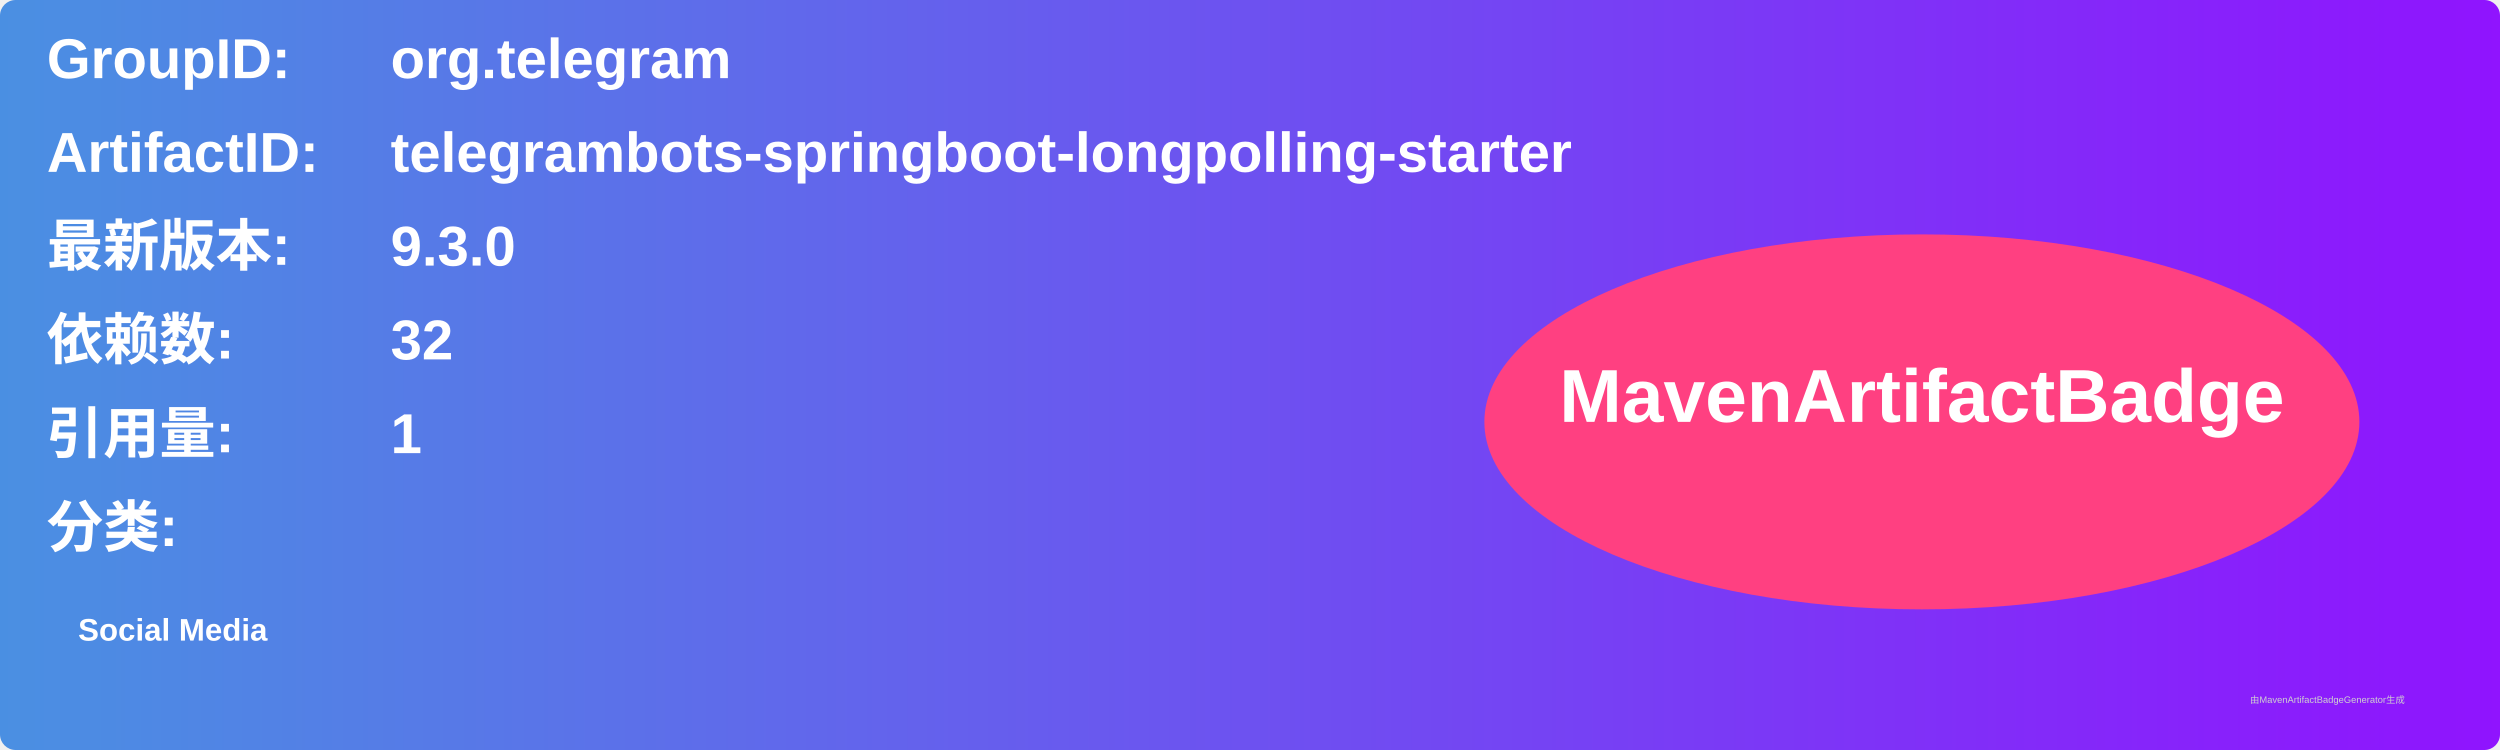
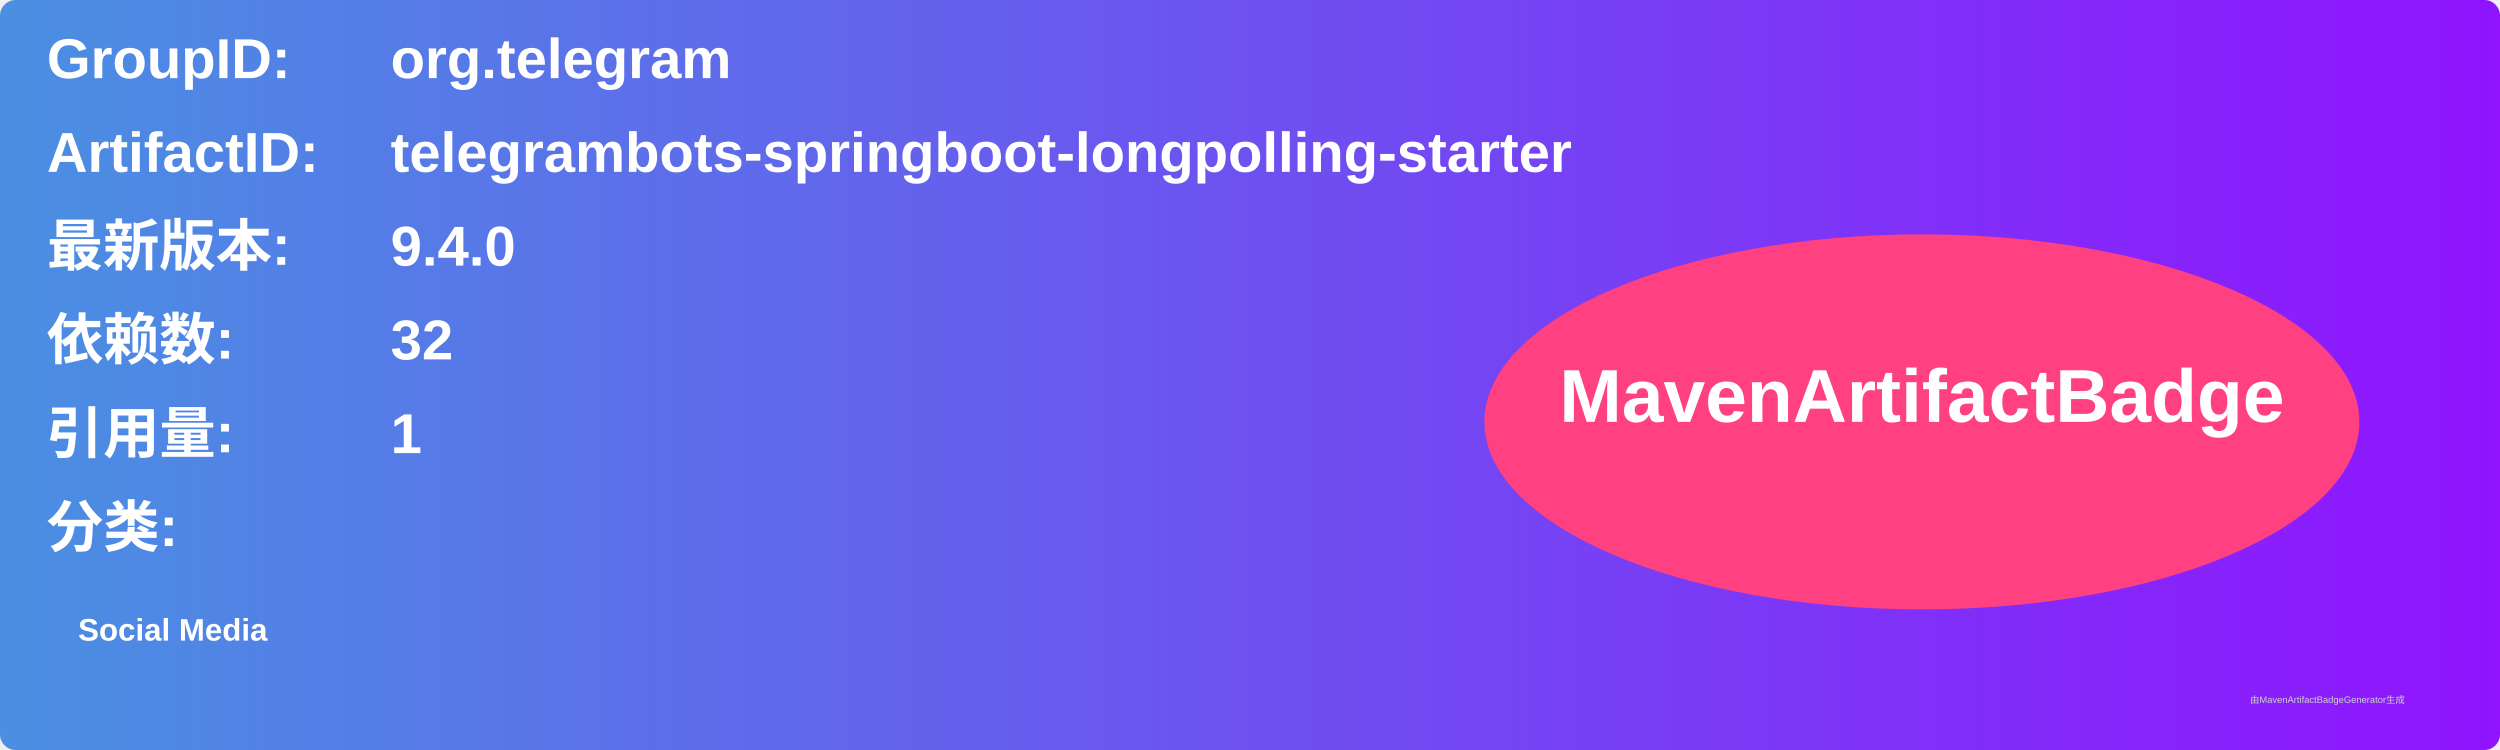
<svg xmlns="http://www.w3.org/2000/svg" width="800" height="240" viewBox="0 0 800 240">
  <linearGradient id="grad" x1="0%" y1="0%" x2="100%" y2="0%">
    <stop offset="0%" stop-color="#4a90e2" />
    <stop offset="100%" stop-color="#9013fe" />
  </linearGradient>
  <rect width="100%" height="100%" rx="5" ry="5" fill="url(#grad)" />
  <g transform="translate(15, 15)">
    <text x="0" y="10" font-family="Arial" font-size="18" fill="white" font-weight="bold" width="260">GroupID:</text>
    <text x="110" y="10" font-family="Arial" font-size="18" fill="white" font-weight="bold" width="460">org.telegram</text>
    <text x="0" y="40" font-family="Arial" font-size="18" fill="white" font-weight="bold" width="260">ArtifactID:</text>
    <text x="110" y="40" font-family="Arial" font-size="18" fill="white" font-weight="bold" width="460">telegrambots-springboot-longpolling-starter</text>
    <text x="0" y="70" font-family="Arial" font-size="18" fill="white" font-weight="bold">最新版本:</text>
    <text x="110" y="70" font-family="Arial" font-size="18" fill="white" font-weight="bold">
-       <tspan font-weight="bold">9.3.0</tspan>
+       <tspan font-weight="bold">9.4.0</tspan>
    </text>
    <text x="0" y="100" font-family="Arial" font-size="18" fill="white" font-weight="bold">依赖数: </text>
    <text x="110" y="100" font-family="Arial" font-size="18" fill="white">
      <tspan font-weight="bold">32</tspan>
    </text>
    <text x="0" y="130" font-family="Arial" font-size="18" fill="white" font-weight="bold">引用量: </text>
    <text x="110" y="130" font-family="Arial" font-size="18" fill="white">
      <tspan font-weight="bold">1</tspan>
    </text>
    <text x="0" y="160" font-family="Arial" font-size="18" fill="white" font-weight="bold">分类:</text>
    <text x="10" y="190" font-family="Arial" font-size="10" fill="white">
      <tspan font-weight="bold">Social Media</tspan>
    </text>
    <ellipse cx="600" cy="120" rx="140" ry="60" fill="#ff4081" />
    <text x="600" y="120" text-anchor="middle" font-family="Arial" font-size="24" fill="white" font-weight="bold">MavenArtifactBadge</text>
  </g>
  <text x="720" y="225" font-family="Arial" font-size="3" fill="#d0d0d0">由MavenArtifactBadgeGenerator生成</text>
</svg>
